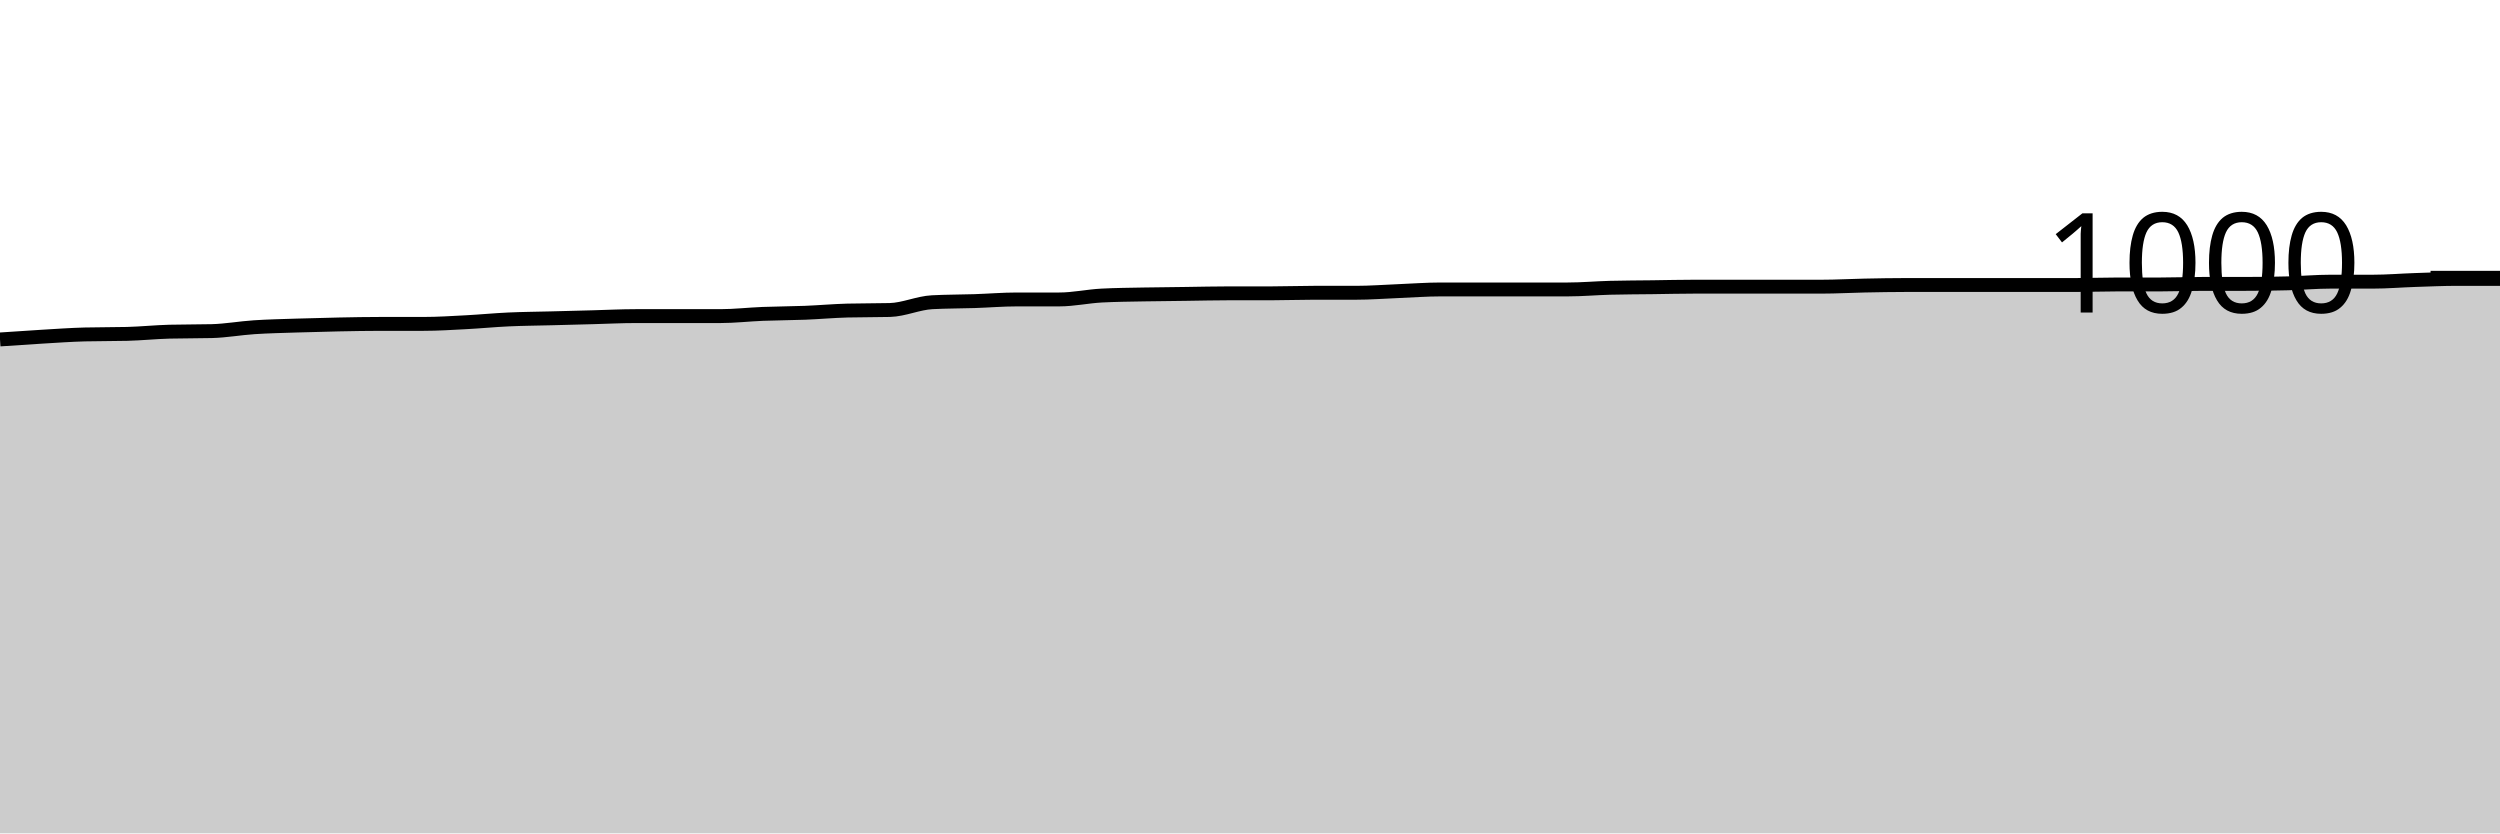
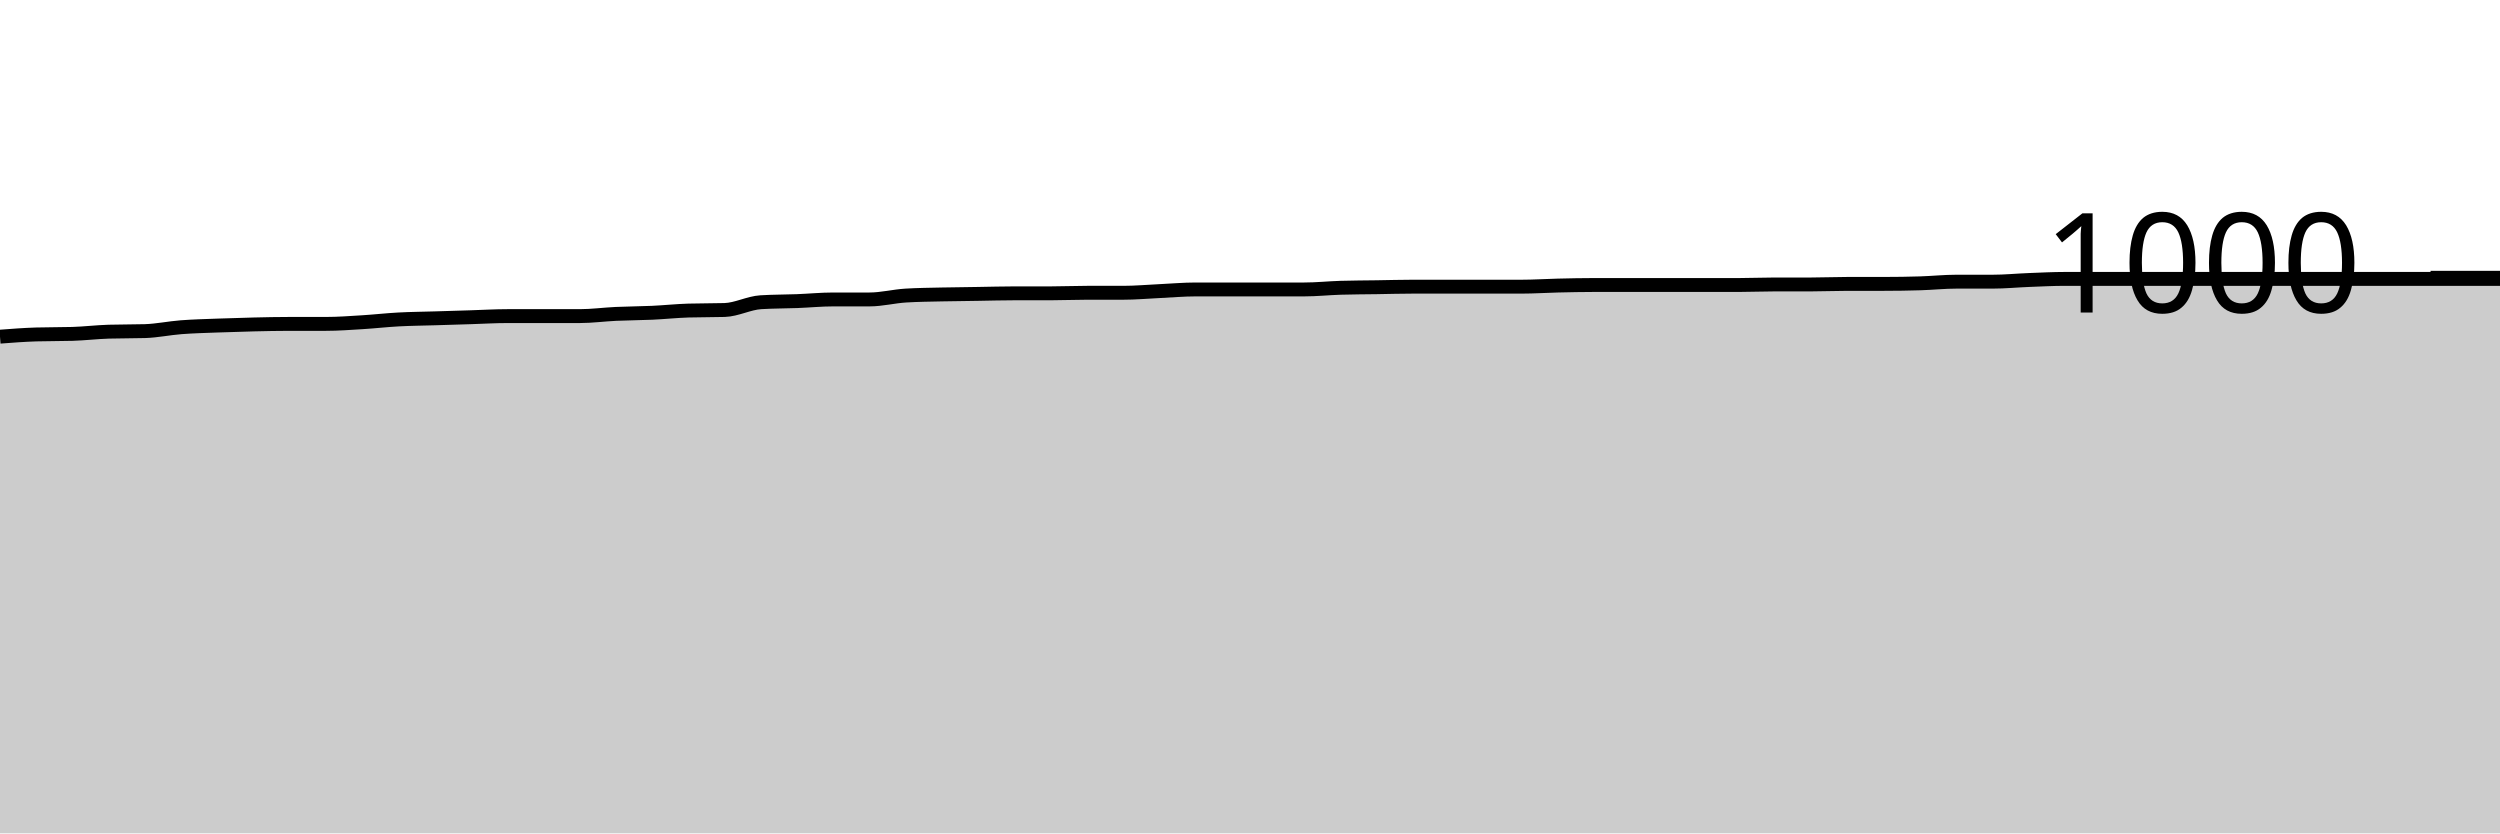
<svg xmlns="http://www.w3.org/2000/svg" viewBox="0 0 180 60">
  <g transform="translate(0,20)">
-     <path class="area" fill="rgba(0, 0, 0, 0.2)" d="M0,4.44C1.017,4.37,2.034,4.3,3.051,4.24C4.068,4.18,5.085,4.107,6.102,4.08C7.119,4.053,8.136,4.067,9.153,4.04C10.169,4.013,11.186,3.907,12.203,3.88C13.22,3.853,14.237,3.867,15.254,3.84C16.271,3.813,17.288,3.627,18.305,3.56C19.322,3.493,20.339,3.473,21.356,3.44C22.373,3.407,23.39,3.38,24.407,3.36C25.424,3.34,26.441,3.32,27.458,3.32C28.475,3.32,29.492,3.32,30.508,3.32C31.525,3.32,32.542,3.253,33.559,3.2C34.576,3.147,35.593,3.047,36.61,3C37.627,2.953,38.644,2.947,39.661,2.92C40.678,2.893,41.695,2.867,42.712,2.84C43.729,2.813,44.746,2.76,45.763,2.76C46.78,2.76,47.797,2.76,48.814,2.76C49.831,2.76,50.847,2.76,51.864,2.76C52.881,2.76,53.898,2.64,54.915,2.6C55.932,2.56,56.949,2.56,57.966,2.52C58.983,2.48,60,2.387,61.017,2.36C62.034,2.333,63.051,2.347,64.068,2.32C65.085,2.293,66.102,1.813,67.119,1.76C68.136,1.707,69.153,1.713,70.169,1.68C71.186,1.647,72.203,1.56,73.22,1.56C74.237,1.56,75.254,1.56,76.271,1.56C77.288,1.56,78.305,1.333,79.322,1.28C80.339,1.227,81.356,1.22,82.373,1.2C83.39,1.18,84.407,1.173,85.424,1.16C86.441,1.147,87.458,1.12,88.475,1.12C89.492,1.12,90.508,1.12,91.525,1.12C92.542,1.12,93.559,1.08,94.576,1.08C95.593,1.08,96.61,1.08,97.627,1.08C98.644,1.08,99.661,1,100.678,0.96C101.695,0.92,102.712,0.84,103.729,0.84C104.746,0.84,105.763,0.84,106.78,0.84C107.797,0.84,108.814,0.84,109.831,0.84C110.847,0.84,111.864,0.84,112.881,0.84C113.898,0.84,114.915,0.747,115.932,0.72C116.949,0.693,117.966,0.693,118.983,0.68C120,0.667,121.017,0.64,122.034,0.64C123.051,0.64,124.068,0.64,125.085,0.64C126.102,0.64,127.119,0.64,128.136,0.64C129.153,0.64,130.169,0.64,131.186,0.64C132.203,0.64,133.22,0.58,134.237,0.56C135.254,0.54,136.271,0.52,137.288,0.52C138.305,0.52,139.322,0.52,140.339,0.52C141.356,0.52,142.373,0.52,143.39,0.52C144.407,0.52,145.424,0.52,146.441,0.52C147.458,0.52,148.475,0.52,149.492,0.52C150.508,0.52,151.525,0.48,152.542,0.48C153.559,0.48,154.576,0.48,155.593,0.48C156.61,0.48,157.627,0.44,158.644,0.44C159.661,0.44,160.678,0.44,161.695,0.44C162.712,0.44,163.729,0.427,164.746,0.4C165.763,0.373,166.78,0.28,167.797,0.28C168.814,0.28,169.831,0.28,170.847,0.28C171.864,0.28,172.881,0.193,173.898,0.16C174.915,0.127,175.932,0.08,176.949,0.08C177.966,0.08,178.983,0.08,180,0.08L180,40C178.983,40,177.966,40,176.949,40C175.932,40,174.915,40,173.898,40C172.881,40,171.864,40,170.847,40C169.831,40,168.814,40,167.797,40C166.78,40,165.763,40,164.746,40C163.729,40,162.712,40,161.695,40C160.678,40,159.661,40,158.644,40C157.627,40,156.61,40,155.593,40C154.576,40,153.559,40,152.542,40C151.525,40,150.508,40,149.492,40C148.475,40,147.458,40,146.441,40C145.424,40,144.407,40,143.39,40C142.373,40,141.356,40,140.339,40C139.322,40,138.305,40,137.288,40C136.271,40,135.254,40,134.237,40C133.22,40,132.203,40,131.186,40C130.169,40,129.153,40,128.136,40C127.119,40,126.102,40,125.085,40C124.068,40,123.051,40,122.034,40C121.017,40,120,40,118.983,40C117.966,40,116.949,40,115.932,40C114.915,40,113.898,40,112.881,40C111.864,40,110.847,40,109.831,40C108.814,40,107.797,40,106.78,40C105.763,40,104.746,40,103.729,40C102.712,40,101.695,40,100.678,40C99.661,40,98.644,40,97.627,40C96.61,40,95.593,40,94.576,40C93.559,40,92.542,40,91.525,40C90.508,40,89.492,40,88.475,40C87.458,40,86.441,40,85.424,40C84.407,40,83.39,40,82.373,40C81.356,40,80.339,40,79.322,40C78.305,40,77.288,40,76.271,40C75.254,40,74.237,40,73.22,40C72.203,40,71.186,40,70.169,40C69.153,40,68.136,40,67.119,40C66.102,40,65.085,40,64.068,40C63.051,40,62.034,40,61.017,40C60,40,58.983,40,57.966,40C56.949,40,55.932,40,54.915,40C53.898,40,52.881,40,51.864,40C50.847,40,49.831,40,48.814,40C47.797,40,46.78,40,45.763,40C44.746,40,43.729,40,42.712,40C41.695,40,40.678,40,39.661,40C38.644,40,37.627,40,36.61,40C35.593,40,34.576,40,33.559,40C32.542,40,31.525,40,30.508,40C29.492,40,28.475,40,27.458,40C26.441,40,25.424,40,24.407,40C23.39,40,22.373,40,21.356,40C20.339,40,19.322,40,18.305,40C17.288,40,16.271,40,15.254,40C14.237,40,13.22,40,12.203,40C11.186,40,10.169,40,9.153,40C8.136,40,7.119,40,6.102,40C5.085,40,4.068,40,3.051,40C2.034,40,1.017,40,0,40Z" />
-     <path class="line" stroke="black" fill="none" d="M0,4.44C1.017,4.37,2.034,4.3,3.051,4.24C4.068,4.18,5.085,4.107,6.102,4.08C7.119,4.053,8.136,4.067,9.153,4.04C10.169,4.013,11.186,3.907,12.203,3.88C13.22,3.853,14.237,3.867,15.254,3.84C16.271,3.813,17.288,3.627,18.305,3.56C19.322,3.493,20.339,3.473,21.356,3.44C22.373,3.407,23.39,3.38,24.407,3.36C25.424,3.34,26.441,3.32,27.458,3.32C28.475,3.32,29.492,3.32,30.508,3.32C31.525,3.32,32.542,3.253,33.559,3.2C34.576,3.147,35.593,3.047,36.61,3C37.627,2.953,38.644,2.947,39.661,2.92C40.678,2.893,41.695,2.867,42.712,2.84C43.729,2.813,44.746,2.76,45.763,2.76C46.78,2.76,47.797,2.76,48.814,2.76C49.831,2.76,50.847,2.76,51.864,2.76C52.881,2.76,53.898,2.64,54.915,2.6C55.932,2.56,56.949,2.56,57.966,2.52C58.983,2.48,60,2.387,61.017,2.36C62.034,2.333,63.051,2.347,64.068,2.32C65.085,2.293,66.102,1.813,67.119,1.76C68.136,1.707,69.153,1.713,70.169,1.68C71.186,1.647,72.203,1.56,73.22,1.56C74.237,1.56,75.254,1.56,76.271,1.56C77.288,1.56,78.305,1.333,79.322,1.28C80.339,1.227,81.356,1.22,82.373,1.2C83.39,1.18,84.407,1.173,85.424,1.16C86.441,1.147,87.458,1.12,88.475,1.12C89.492,1.12,90.508,1.12,91.525,1.12C92.542,1.12,93.559,1.08,94.576,1.08C95.593,1.08,96.61,1.08,97.627,1.08C98.644,1.08,99.661,1,100.678,0.96C101.695,0.92,102.712,0.84,103.729,0.84C104.746,0.84,105.763,0.84,106.78,0.84C107.797,0.84,108.814,0.84,109.831,0.84C110.847,0.84,111.864,0.84,112.881,0.84C113.898,0.84,114.915,0.747,115.932,0.72C116.949,0.693,117.966,0.693,118.983,0.68C120,0.667,121.017,0.64,122.034,0.64C123.051,0.64,124.068,0.64,125.085,0.64C126.102,0.64,127.119,0.64,128.136,0.64C129.153,0.64,130.169,0.64,131.186,0.64C132.203,0.64,133.22,0.58,134.237,0.56C135.254,0.54,136.271,0.52,137.288,0.52C138.305,0.52,139.322,0.52,140.339,0.52C141.356,0.52,142.373,0.52,143.39,0.52C144.407,0.52,145.424,0.52,146.441,0.52C147.458,0.52,148.475,0.52,149.492,0.52C150.508,0.52,151.525,0.48,152.542,0.48C153.559,0.48,154.576,0.48,155.593,0.48C156.61,0.48,157.627,0.44,158.644,0.44C159.661,0.44,160.678,0.44,161.695,0.44C162.712,0.44,163.729,0.427,164.746,0.4C165.763,0.373,166.78,0.28,167.797,0.28C168.814,0.28,169.831,0.28,170.847,0.28C171.864,0.28,172.881,0.193,173.898,0.16C174.915,0.127,175.932,0.08,176.949,0.08C177.966,0.08,178.983,0.08,180,0.08" />
+     <path class="area" fill="rgba(0, 0, 0, 0.2)" d="M0,4.24C0.87,4.173,1.739,4.107,2.609,4.08C3.478,4.053,4.348,4.067,5.217,4.04C6.087,4.013,6.957,3.907,7.826,3.88C8.696,3.853,9.565,3.867,10.435,3.84C11.304,3.813,12.174,3.627,13.043,3.56C13.913,3.493,14.783,3.473,15.652,3.44C16.522,3.407,17.391,3.38,18.261,3.36C19.13,3.34,20,3.32,20.87,3.32C21.739,3.32,22.609,3.32,23.478,3.32C24.348,3.32,25.217,3.253,26.087,3.2C26.957,3.147,27.826,3.047,28.696,3C29.565,2.953,30.435,2.947,31.304,2.92C32.174,2.893,33.043,2.867,33.913,2.84C34.783,2.813,35.652,2.76,36.522,2.76C37.391,2.76,38.261,2.76,39.13,2.76C40,2.76,40.87,2.76,41.739,2.76C42.609,2.76,43.478,2.64,44.348,2.6C45.217,2.56,46.087,2.56,46.957,2.52C47.826,2.48,48.696,2.387,49.565,2.36C50.435,2.333,51.304,2.347,52.174,2.32C53.043,2.293,53.913,1.813,54.783,1.76C55.652,1.707,56.522,1.713,57.391,1.68C58.261,1.647,59.13,1.56,60,1.56C60.87,1.56,61.739,1.56,62.609,1.56C63.478,1.56,64.348,1.333,65.217,1.28C66.087,1.227,66.957,1.22,67.826,1.2C68.696,1.18,69.565,1.173,70.435,1.16C71.304,1.147,72.174,1.12,73.043,1.12C73.913,1.12,74.783,1.12,75.652,1.12C76.522,1.12,77.391,1.08,78.261,1.08C79.13,1.08,80,1.08,80.87,1.08C81.739,1.08,82.609,1,83.478,0.96C84.348,0.92,85.217,0.84,86.087,0.84C86.957,0.84,87.826,0.84,88.696,0.84C89.565,0.84,90.435,0.84,91.304,0.84C92.174,0.84,93.043,0.84,93.913,0.84C94.783,0.84,95.652,0.747,96.522,0.72C97.391,0.693,98.261,0.693,99.13,0.68C100,0.667,100.87,0.64,101.739,0.64C102.609,0.64,103.478,0.64,104.348,0.64C105.217,0.64,106.087,0.64,106.957,0.64C107.826,0.64,108.696,0.64,109.565,0.64C110.435,0.64,111.304,0.58,112.174,0.56C113.043,0.54,113.913,0.52,114.783,0.52C115.652,0.52,116.522,0.52,117.391,0.52C118.261,0.52,119.13,0.52,120,0.52C120.87,0.52,121.739,0.52,122.609,0.52C123.478,0.52,124.348,0.52,125.217,0.52C126.087,0.52,126.957,0.48,127.826,0.48C128.696,0.48,129.565,0.48,130.435,0.48C131.304,0.48,132.174,0.44,133.043,0.44C133.913,0.44,134.783,0.44,135.652,0.44C136.522,0.44,137.391,0.427,138.261,0.4C139.13,0.373,140,0.28,140.87,0.28C141.739,0.28,142.609,0.28,143.478,0.28C144.348,0.28,145.217,0.193,146.087,0.16C146.957,0.127,147.826,0.08,148.696,0.08C149.565,0.08,150.435,0.08,151.304,0.08C160.87,0.08,170.435,0.08,180,0.08L180,40C170.435,40,160.87,40,151.304,40C150.435,40,149.565,40,148.696,40C147.826,40,146.957,40,146.087,40C145.217,40,144.348,40,143.478,40C142.609,40,141.739,40,140.87,40C140,40,139.13,40,138.261,40C137.391,40,136.522,40,135.652,40C134.783,40,133.913,40,133.043,40C132.174,40,131.304,40,130.435,40C129.565,40,128.696,40,127.826,40C126.957,40,126.087,40,125.217,40C124.348,40,123.478,40,122.609,40C121.739,40,120.87,40,120,40C119.13,40,118.261,40,117.391,40C116.522,40,115.652,40,114.783,40C113.913,40,113.043,40,112.174,40C111.304,40,110.435,40,109.565,40C108.696,40,107.826,40,106.957,40C106.087,40,105.217,40,104.348,40C103.478,40,102.609,40,101.739,40C100.87,40,100,40,99.13,40C98.261,40,97.391,40,96.522,40C95.652,40,94.783,40,93.913,40C93.043,40,92.174,40,91.304,40C90.435,40,89.565,40,88.696,40C87.826,40,86.957,40,86.087,40C85.217,40,84.348,40,83.478,40C82.609,40,81.739,40,80.87,40C80,40,79.13,40,78.261,40C77.391,40,76.522,40,75.652,40C74.783,40,73.913,40,73.043,40C72.174,40,71.304,40,70.435,40C69.565,40,68.696,40,67.826,40C66.957,40,66.087,40,65.217,40C64.348,40,63.478,40,62.609,40C61.739,40,60.87,40,60,40C59.13,40,58.261,40,57.391,40C56.522,40,55.652,40,54.783,40C53.913,40,53.043,40,52.174,40C51.304,40,50.435,40,49.565,40C48.696,40,47.826,40,46.957,40C46.087,40,45.217,40,44.348,40C43.478,40,42.609,40,41.739,40C40.87,40,40,40,39.13,40C38.261,40,37.391,40,36.522,40C35.652,40,34.783,40,33.913,40C33.043,40,32.174,40,31.304,40C30.435,40,29.565,40,28.696,40C27.826,40,26.957,40,26.087,40C25.217,40,24.348,40,23.478,40C22.609,40,21.739,40,20.87,40C20,40,19.13,40,18.261,40C17.391,40,16.522,40,15.652,40C14.783,40,13.913,40,13.043,40C12.174,40,11.304,40,10.435,40C9.565,40,8.696,40,7.826,40C6.957,40,6.087,40,5.217,40C4.348,40,3.478,40,2.609,40C1.739,40,0.87,40,0,40Z" />
+     <path class="line" stroke="black" fill="none" d="M0,4.24C0.87,4.173,1.739,4.107,2.609,4.08C3.478,4.053,4.348,4.067,5.217,4.04C6.087,4.013,6.957,3.907,7.826,3.88C8.696,3.853,9.565,3.867,10.435,3.84C11.304,3.813,12.174,3.627,13.043,3.56C13.913,3.493,14.783,3.473,15.652,3.44C16.522,3.407,17.391,3.38,18.261,3.36C19.13,3.34,20,3.32,20.87,3.32C21.739,3.32,22.609,3.32,23.478,3.32C24.348,3.32,25.217,3.253,26.087,3.2C26.957,3.147,27.826,3.047,28.696,3C29.565,2.953,30.435,2.947,31.304,2.92C32.174,2.893,33.043,2.867,33.913,2.84C34.783,2.813,35.652,2.76,36.522,2.76C37.391,2.76,38.261,2.76,39.13,2.76C40,2.76,40.87,2.76,41.739,2.76C42.609,2.76,43.478,2.64,44.348,2.6C45.217,2.56,46.087,2.56,46.957,2.52C47.826,2.48,48.696,2.387,49.565,2.36C50.435,2.333,51.304,2.347,52.174,2.32C53.043,2.293,53.913,1.813,54.783,1.76C55.652,1.707,56.522,1.713,57.391,1.68C58.261,1.647,59.13,1.56,60,1.56C60.87,1.56,61.739,1.56,62.609,1.56C63.478,1.56,64.348,1.333,65.217,1.28C66.087,1.227,66.957,1.22,67.826,1.2C68.696,1.18,69.565,1.173,70.435,1.16C71.304,1.147,72.174,1.12,73.043,1.12C73.913,1.12,74.783,1.12,75.652,1.12C76.522,1.12,77.391,1.08,78.261,1.08C79.13,1.08,80,1.08,80.87,1.08C81.739,1.08,82.609,1,83.478,0.96C84.348,0.92,85.217,0.84,86.087,0.84C86.957,0.84,87.826,0.84,88.696,0.84C89.565,0.84,90.435,0.84,91.304,0.84C92.174,0.84,93.043,0.84,93.913,0.84C94.783,0.84,95.652,0.747,96.522,0.72C97.391,0.693,98.261,0.693,99.13,0.68C100,0.667,100.87,0.64,101.739,0.64C102.609,0.64,103.478,0.64,104.348,0.64C105.217,0.64,106.087,0.64,106.957,0.64C107.826,0.64,108.696,0.64,109.565,0.64C110.435,0.64,111.304,0.58,112.174,0.56C113.043,0.54,113.913,0.52,114.783,0.52C115.652,0.52,116.522,0.52,117.391,0.52C118.261,0.52,119.13,0.52,120,0.52C120.87,0.52,121.739,0.52,122.609,0.52C123.478,0.52,124.348,0.52,125.217,0.52C126.087,0.52,126.957,0.48,127.826,0.48C128.696,0.48,129.565,0.48,130.435,0.48C131.304,0.48,132.174,0.44,133.043,0.44C133.913,0.44,134.783,0.44,135.652,0.44C136.522,0.44,137.391,0.427,138.261,0.4C139.13,0.373,140,0.28,140.87,0.28C141.739,0.28,142.609,0.28,143.478,0.28C144.348,0.28,145.217,0.193,146.087,0.16C146.957,0.127,147.826,0.08,148.696,0.08C149.565,0.08,150.435,0.08,151.304,0.08C160.87,0.08,170.435,0.08,180,0.08" />
    <path class="axis-ceiling" stroke-width="1" stroke="black" fill="none" d="M175,0L180,0" />
    <text class="axis-ceiling-label" font-family="sans-serif" text-anchor="end" font-size="10px" x="170" y="2.5">1000</text>
  </g>
</svg>
